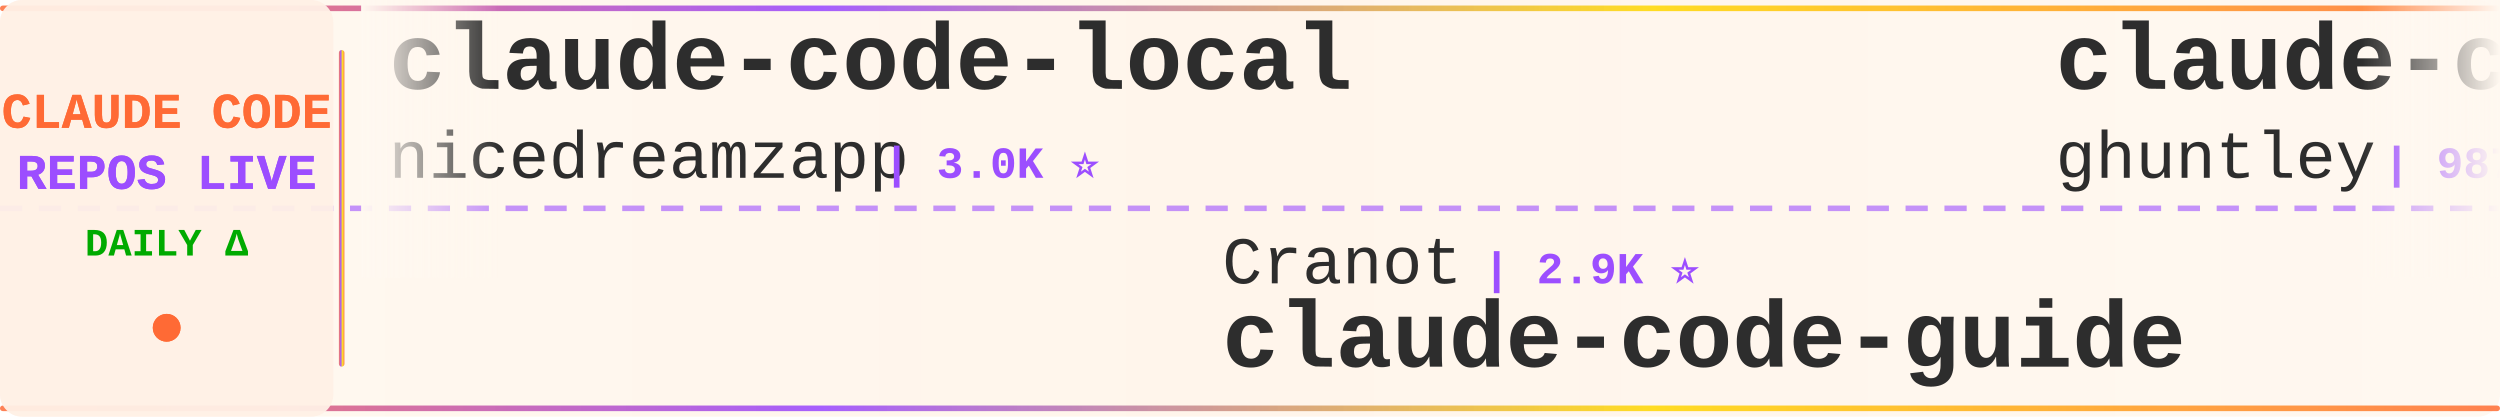
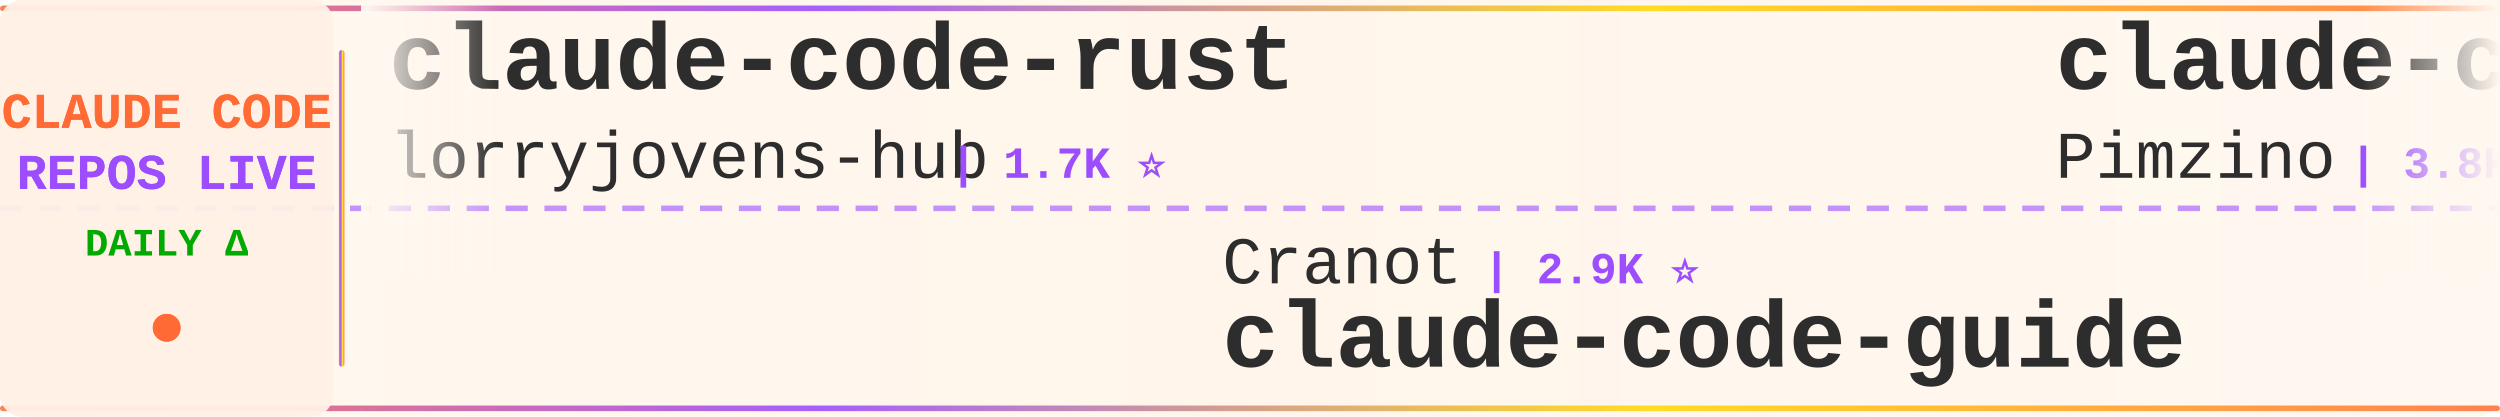
<svg xmlns="http://www.w3.org/2000/svg" width="900" height="150">
  <defs>
    <linearGradient id="tickerBg" x1="0%" y1="0%" x2="100%" y2="0%">
      <stop offset="0%" style="stop-color:#fff8f0;stop-opacity:0.98" />
      <stop offset="50%" style="stop-color:#fff5eb;stop-opacity:1" />
      <stop offset="100%" style="stop-color:#fff8f0;stop-opacity:0.98" />
    </linearGradient>
    <linearGradient id="borderGrad" x1="0%" y1="0%" x2="100%" y2="0%">
      <stop offset="0%" style="stop-color:#FF6B35;stop-opacity:0.85">
        <animate attributeName="stop-opacity" values="0.85;1;0.85" dur="2s" repeatCount="indefinite" />
      </stop>
      <stop offset="33%" style="stop-color:#9C4EFF;stop-opacity:0.9">
        <animate attributeName="stop-opacity" values="0.9;1;0.9" dur="2.2s" repeatCount="indefinite" />
      </stop>
      <stop offset="66%" style="stop-color:#FFD700;stop-opacity:0.85">
        <animate attributeName="stop-opacity" values="0.85;1;0.85" dur="1.8s" repeatCount="indefinite" />
      </stop>
      <stop offset="100%" style="stop-color:#FF6B35;stop-opacity:0.85">
        <animate attributeName="stop-opacity" values="0.85;1;0.85" dur="2s" repeatCount="indefinite" />
      </stop>
    </linearGradient>
    <filter id="textGlow">
      <feGaussianBlur stdDeviation="0.15" result="coloredBlur" />
      <feMerge>
        <feMergeNode in="coloredBlur" />
        <feMergeNode in="SourceGraphic" />
      </feMerge>
    </filter>
    <filter id="metricGlow">
      <feGaussianBlur stdDeviation="0.2" result="coloredBlur" />
      <feMerge>
        <feMergeNode in="coloredBlur" />
        <feMergeNode in="SourceGraphic" />
      </feMerge>
    </filter>
    <linearGradient id="leftFade" x1="0%" y1="0%" x2="100%" y2="0%">
      <stop offset="0%" style="stop-color:#fff8f0;stop-opacity:1" />
      <stop offset="100%" style="stop-color:#fff8f0;stop-opacity:0" />
    </linearGradient>
    <linearGradient id="rightFade" x1="0%" y1="0%" x2="100%" y2="0%">
      <stop offset="0%" style="stop-color:#fff8f0;stop-opacity:0" />
      <stop offset="100%" style="stop-color:#fff8f0;stop-opacity:1" />
    </linearGradient>
  </defs>
  <rect width="900" height="150" fill="url(#tickerBg)" rx="8" />
  <rect x="0" y="2" width="900" height="2" fill="url(#borderGrad)" rx="1" />
  <rect x="0" y="146" width="900" height="2" fill="url(#borderGrad)" rx="1" />
  <line x1="0" y1="75" x2="900" y2="75" stroke="#9C4EFF" stroke-width="2" stroke-dasharray="8 6" opacity="0.6" />
  <rect x="0" y="0" width="120" height="150" fill="#fff0e6" opacity="0.95" rx="8" />
  <text x="60" y="46" font-family="'Courier New', monospace" font-size="18" font-weight="bold" fill="#FF6B35" text-anchor="middle" filter="url(#textGlow)">
    CLAUDE CODE
  </text>
  <text x="60" y="68" font-family="'Courier New', monospace" font-size="18" font-weight="bold" fill="#9C4EFF" text-anchor="middle" filter="url(#textGlow)">
    REPOS LIVE
  </text>
  <text x="60" y="92" font-family="'Courier New', monospace" font-size="14" font-weight="bold" fill="#00aa00" text-anchor="middle">
    DAILY Δ
  </text>
  <circle cx="60" cy="118" r="5" fill="#FF6B35" filter="url(#metricGlow)">
    <animate attributeName="r" values="4;6;4" dur="1.5s" repeatCount="indefinite" />
    <animate attributeName="opacity" values="0.6;1;0.6" dur="1.5s" repeatCount="indefinite" />
  </circle>
  <rect x="122" y="18" width="2" height="114" fill="url(#borderGrad)" rx="1" />
  <clipPath id="tickerClip">
    <rect x="130" y="0" width="770" height="150" />
  </clipPath>
  <g clip-path="url(#tickerClip)">
    <g id="tickerItems">
      <animateTransform attributeName="transform" attributeType="XML" type="translate" from="0 0" to="-3000 0" dur="54s" repeatCount="indefinite" />
      <g transform="translate(0, 0)">
-         <text x="140" y="32" font-family="'Courier New', monospace" font-size="34" font-weight="bold" fill="#2d2d2d">claude-code-local</text>
-         <text x="140" y="64" font-family="'Courier New', monospace" font-size="24" font-weight="normal" fill="#2d2d2d" opacity="1.0">nicedreamzapp</text>
-         <text x="318" y="64" font-family="'Courier New', monospace" font-size="16" font-weight="bold" fill="#9C4EFF"> | 3.0K ⭐</text>
+         <text x="140" y="32" font-family="'Courier New', monospace" font-size="34" font-weight="bold" fill="#2d2d2d">claude-code-rust</text>
+         <text x="140" y="64" font-family="'Courier New', monospace" font-size="24" font-weight="normal" fill="#2d2d2d" opacity="1.0">lorryjovens-hub</text>
+         <text x="342" y="64" font-family="'Courier New', monospace" font-size="16" font-weight="bold" fill="#9C4EFF"> | 1.7K ⭐</text>
      </g>
      <g transform="translate(300, 0)">
        <text x="140" y="102" font-family="'Courier New', monospace" font-size="24" font-weight="normal" fill="#2d2d2d" opacity="1.0">Cranot</text>
        <text x="234" y="102" font-family="'Courier New', monospace" font-size="16" font-weight="bold" fill="#9C4EFF"> | 2.9K ⭐</text>
        <text x="140" y="132" font-family="'Courier New', monospace" font-size="34" font-weight="bold" fill="#2d2d2d">claude-code-guide</text>
      </g>
      <g transform="translate(600, 0)">
-         <text x="140" y="32" font-family="'Courier New', monospace" font-size="34" font-weight="bold" fill="#2d2d2d">claude-code-source-code-...</text>
-         <text x="140" y="64" font-family="'Courier New', monospace" font-size="24" font-weight="normal" fill="#2d2d2d" opacity="1.0">ghuntley</text>
-         <text x="258" y="64" font-family="'Courier New', monospace" font-size="16" font-weight="bold" fill="#9C4EFF"> | 987 ⭐</text>
+         <text x="140" y="32" font-family="'Courier New', monospace" font-size="34" font-weight="bold" fill="#2d2d2d">claude-code-spec-workflo...</text>
+         <text x="140" y="64" font-family="'Courier New', monospace" font-size="24" font-weight="normal" fill="#2d2d2d" opacity="1.0">Pimzino</text>
+         <text x="246" y="64" font-family="'Courier New', monospace" font-size="16" font-weight="bold" fill="#9C4EFF"> | 3.8K ⭐</text>
      </g>
      <g transform="translate(900, 0)">
-         <text x="140" y="102" font-family="'Courier New', monospace" font-size="24" font-weight="normal" fill="#2d2d2d" opacity="1.0">ding113</text>
-         <text x="246" y="102" font-family="'Courier New', monospace" font-size="16" font-weight="bold" fill="#9C4EFF"> | 3.3K ⭐</text>
-         <text x="140" y="132" font-family="'Courier New', monospace" font-size="34" font-weight="bold" fill="#2d2d2d">claude-code-hub</text>
+         <text x="140" y="102" font-family="'Courier New', monospace" font-size="24" font-weight="normal" fill="#2d2d2d" opacity="1.0">hangsman</text>
+         <text x="258" y="102" font-family="'Courier New', monospace" font-size="16" font-weight="bold" fill="#9C4EFF"> | 790 ⭐</text>
+         <text x="140" y="132" font-family="'Courier New', monospace" font-size="34" font-weight="bold" fill="#2d2d2d">claude-code-source</text>
      </g>
      <g transform="translate(1200, 0)">
-         <text x="140" y="32" font-family="'Courier New', monospace" font-size="34" font-weight="bold" fill="#2d2d2d">learn-claude-code</text>
-         <text x="140" y="64" font-family="'Courier New', monospace" font-size="24" font-weight="normal" fill="#2d2d2d" opacity="1.0">shareAI-lab</text>
-         <text x="294" y="64" font-family="'Courier New', monospace" font-size="16" font-weight="bold" fill="#9C4EFF"> | 72.5K ⭐ +3</text>
+         <text x="140" y="32" font-family="'Courier New', monospace" font-size="34" font-weight="bold" fill="#2d2d2d">Claude-code</text>
+         <text x="140" y="64" font-family="'Courier New', monospace" font-size="24" font-weight="normal" fill="#2d2d2d" opacity="1.0">fazxes</text>
+         <text x="234" y="64" font-family="'Courier New', monospace" font-size="16" font-weight="bold" fill="#9C4EFF"> | 226 ⭐</text>
      </g>
      <g transform="translate(1500, 0)">
-         <text x="140" y="102" font-family="'Courier New', monospace" font-size="24" font-weight="normal" fill="#2d2d2d" opacity="1.0">ponponon</text>
-         <text x="258" y="102" font-family="'Courier New', monospace" font-size="16" font-weight="bold" fill="#9C4EFF"> | 2.3K ⭐</text>
-         <text x="140" y="132" font-family="'Courier New', monospace" font-size="34" font-weight="bold" fill="#2d2d2d">claude_code_src</text>
+         <text x="140" y="102" font-family="'Courier New', monospace" font-size="24" font-weight="normal" fill="#2d2d2d" opacity="1.0">andrew-kramer-inno</text>
+         <text x="378" y="102" font-family="'Courier New', monospace" font-size="16" font-weight="bold" fill="#9C4EFF"> | 594 ⭐</text>
+         <text x="140" y="132" font-family="'Courier New', monospace" font-size="34" font-weight="bold" fill="#2d2d2d">claude-code-source-build</text>
      </g>
      <g transform="translate(1800, 0)">
-         <text x="140" y="32" font-family="'Courier New', monospace" font-size="34" font-weight="bold" fill="#2d2d2d">Claude-Code</text>
-         <text x="140" y="64" font-family="'Courier New', monospace" font-size="24" font-weight="normal" fill="#2d2d2d" opacity="1.0">OrcaWhisper</text>
-         <text x="294" y="64" font-family="'Courier New', monospace" font-size="16" font-weight="bold" fill="#9C4EFF"> | 86 ⭐</text>
+         <text x="140" y="32" font-family="'Courier New', monospace" font-size="34" font-weight="bold" fill="#2d2d2d">ClaudeCode</text>
+         <text x="140" y="64" font-family="'Courier New', monospace" font-size="24" font-weight="normal" fill="#2d2d2d" opacity="1.0">guanshan</text>
+         <text x="258" y="64" font-family="'Courier New', monospace" font-size="16" font-weight="bold" fill="#9C4EFF"> | 61 ⭐</text>
      </g>
      <g transform="translate(2100, 0)">
-         <text x="140" y="102" font-family="'Courier New', monospace" font-size="24" font-weight="normal" fill="#2d2d2d" opacity="1.0">luyao618</text>
-         <text x="258" y="102" font-family="'Courier New', monospace" font-size="16" font-weight="bold" fill="#9C4EFF"> | 1.6K ⭐</text>
-         <text x="140" y="132" font-family="'Courier New', monospace" font-size="34" font-weight="bold" fill="#2d2d2d">Claude-Code-Source-Study</text>
+         <text x="140" y="102" font-family="'Courier New', monospace" font-size="24" font-weight="normal" fill="#2d2d2d" opacity="1.0">rohitg00</text>
+         <text x="258" y="102" font-family="'Courier New', monospace" font-size="16" font-weight="bold" fill="#9C4EFF"> | 2.4K ⭐</text>
+         <text x="140" y="132" font-family="'Courier New', monospace" font-size="34" font-weight="bold" fill="#2d2d2d">awesome-claude-code-tool...</text>
      </g>
      <g transform="translate(2400, 0)">
-         <text x="140" y="32" font-family="'Courier New', monospace" font-size="34" font-weight="bold" fill="#2d2d2d">Claude-Code-Game-Studios</text>
-         <text x="140" y="64" font-family="'Courier New', monospace" font-size="24" font-weight="normal" fill="#2d2d2d" opacity="1.0">Donchitos</text>
-         <text x="270" y="64" font-family="'Courier New', monospace" font-size="16" font-weight="bold" fill="#9C4EFF"> | 23.5K ⭐ +4</text>
+         <text x="140" y="32" font-family="'Courier New', monospace" font-size="34" font-weight="bold" fill="#2d2d2d">claude-code-from-scratch</text>
+         <text x="140" y="64" font-family="'Courier New', monospace" font-size="24" font-weight="normal" fill="#2d2d2d" opacity="1.0">Windy3f3f3f3f</text>
+         <text x="318" y="64" font-family="'Courier New', monospace" font-size="16" font-weight="bold" fill="#9C4EFF"> | 2.5K ⭐</text>
      </g>
      <g transform="translate(2700, 0)">
-         <text x="140" y="102" font-family="'Courier New', monospace" font-size="24" font-weight="normal" fill="#2d2d2d" opacity="1.0">ykdojo</text>
-         <text x="234" y="102" font-family="'Courier New', monospace" font-size="16" font-weight="bold" fill="#9C4EFF"> | 9.5K ⭐ +1</text>
-         <text x="140" y="132" font-family="'Courier New', monospace" font-size="34" font-weight="bold" fill="#2d2d2d">claude-code-tips</text>
+         <text x="140" y="102" font-family="'Courier New', monospace" font-size="24" font-weight="normal" fill="#2d2d2d" opacity="1.0">wanshuiyin</text>
+         <text x="282" y="102" font-family="'Courier New', monospace" font-size="16" font-weight="bold" fill="#9C4EFF"> | 14.0K ⭐ +4</text>
+         <text x="140" y="132" font-family="'Courier New', monospace" font-size="34" font-weight="bold" fill="#2d2d2d">Auto-claude-code-researc...</text>
      </g>
      <g transform="translate(3000, 0)">
-         <text x="140" y="32" font-family="'Courier New', monospace" font-size="34" font-weight="bold" fill="#2d2d2d">claude-code-local</text>
-         <text x="140" y="64" font-family="'Courier New', monospace" font-size="24" font-weight="normal" fill="#2d2d2d" opacity="1.0">nicedreamzapp</text>
-         <text x="318" y="64" font-family="'Courier New', monospace" font-size="16" font-weight="bold" fill="#9C4EFF"> | 3.0K ⭐</text>
+         <text x="140" y="32" font-family="'Courier New', monospace" font-size="34" font-weight="bold" fill="#2d2d2d">claude-code-rust</text>
+         <text x="140" y="64" font-family="'Courier New', monospace" font-size="24" font-weight="normal" fill="#2d2d2d" opacity="1.0">lorryjovens-hub</text>
+         <text x="342" y="64" font-family="'Courier New', monospace" font-size="16" font-weight="bold" fill="#9C4EFF"> | 1.7K ⭐</text>
      </g>
      <g transform="translate(3300, 0)">
        <text x="140" y="102" font-family="'Courier New', monospace" font-size="24" font-weight="normal" fill="#2d2d2d" opacity="1.0">Cranot</text>
        <text x="234" y="102" font-family="'Courier New', monospace" font-size="16" font-weight="bold" fill="#9C4EFF"> | 2.9K ⭐</text>
        <text x="140" y="132" font-family="'Courier New', monospace" font-size="34" font-weight="bold" fill="#2d2d2d">claude-code-guide</text>
      </g>
      <g transform="translate(3600, 0)">
-         <text x="140" y="32" font-family="'Courier New', monospace" font-size="34" font-weight="bold" fill="#2d2d2d">claude-code-source-code-...</text>
-         <text x="140" y="64" font-family="'Courier New', monospace" font-size="24" font-weight="normal" fill="#2d2d2d" opacity="1.0">ghuntley</text>
-         <text x="258" y="64" font-family="'Courier New', monospace" font-size="16" font-weight="bold" fill="#9C4EFF"> | 987 ⭐</text>
+         <text x="140" y="32" font-family="'Courier New', monospace" font-size="34" font-weight="bold" fill="#2d2d2d">claude-code-spec-workflo...</text>
+         <text x="140" y="64" font-family="'Courier New', monospace" font-size="24" font-weight="normal" fill="#2d2d2d" opacity="1.0">Pimzino</text>
+         <text x="246" y="64" font-family="'Courier New', monospace" font-size="16" font-weight="bold" fill="#9C4EFF"> | 3.8K ⭐</text>
      </g>
      <g transform="translate(3900, 0)">
-         <text x="140" y="102" font-family="'Courier New', monospace" font-size="24" font-weight="normal" fill="#2d2d2d" opacity="1.0">ding113</text>
-         <text x="246" y="102" font-family="'Courier New', monospace" font-size="16" font-weight="bold" fill="#9C4EFF"> | 3.3K ⭐</text>
-         <text x="140" y="132" font-family="'Courier New', monospace" font-size="34" font-weight="bold" fill="#2d2d2d">claude-code-hub</text>
+         <text x="140" y="102" font-family="'Courier New', monospace" font-size="24" font-weight="normal" fill="#2d2d2d" opacity="1.0">hangsman</text>
+         <text x="258" y="102" font-family="'Courier New', monospace" font-size="16" font-weight="bold" fill="#9C4EFF"> | 790 ⭐</text>
+         <text x="140" y="132" font-family="'Courier New', monospace" font-size="34" font-weight="bold" fill="#2d2d2d">claude-code-source</text>
      </g>
    </g>
  </g>
  <rect x="130" y="0" width="50" height="100" fill="url(#leftFade)" />
  <rect x="850" y="0" width="50" height="100" fill="url(#rightFade)" />
</svg>
